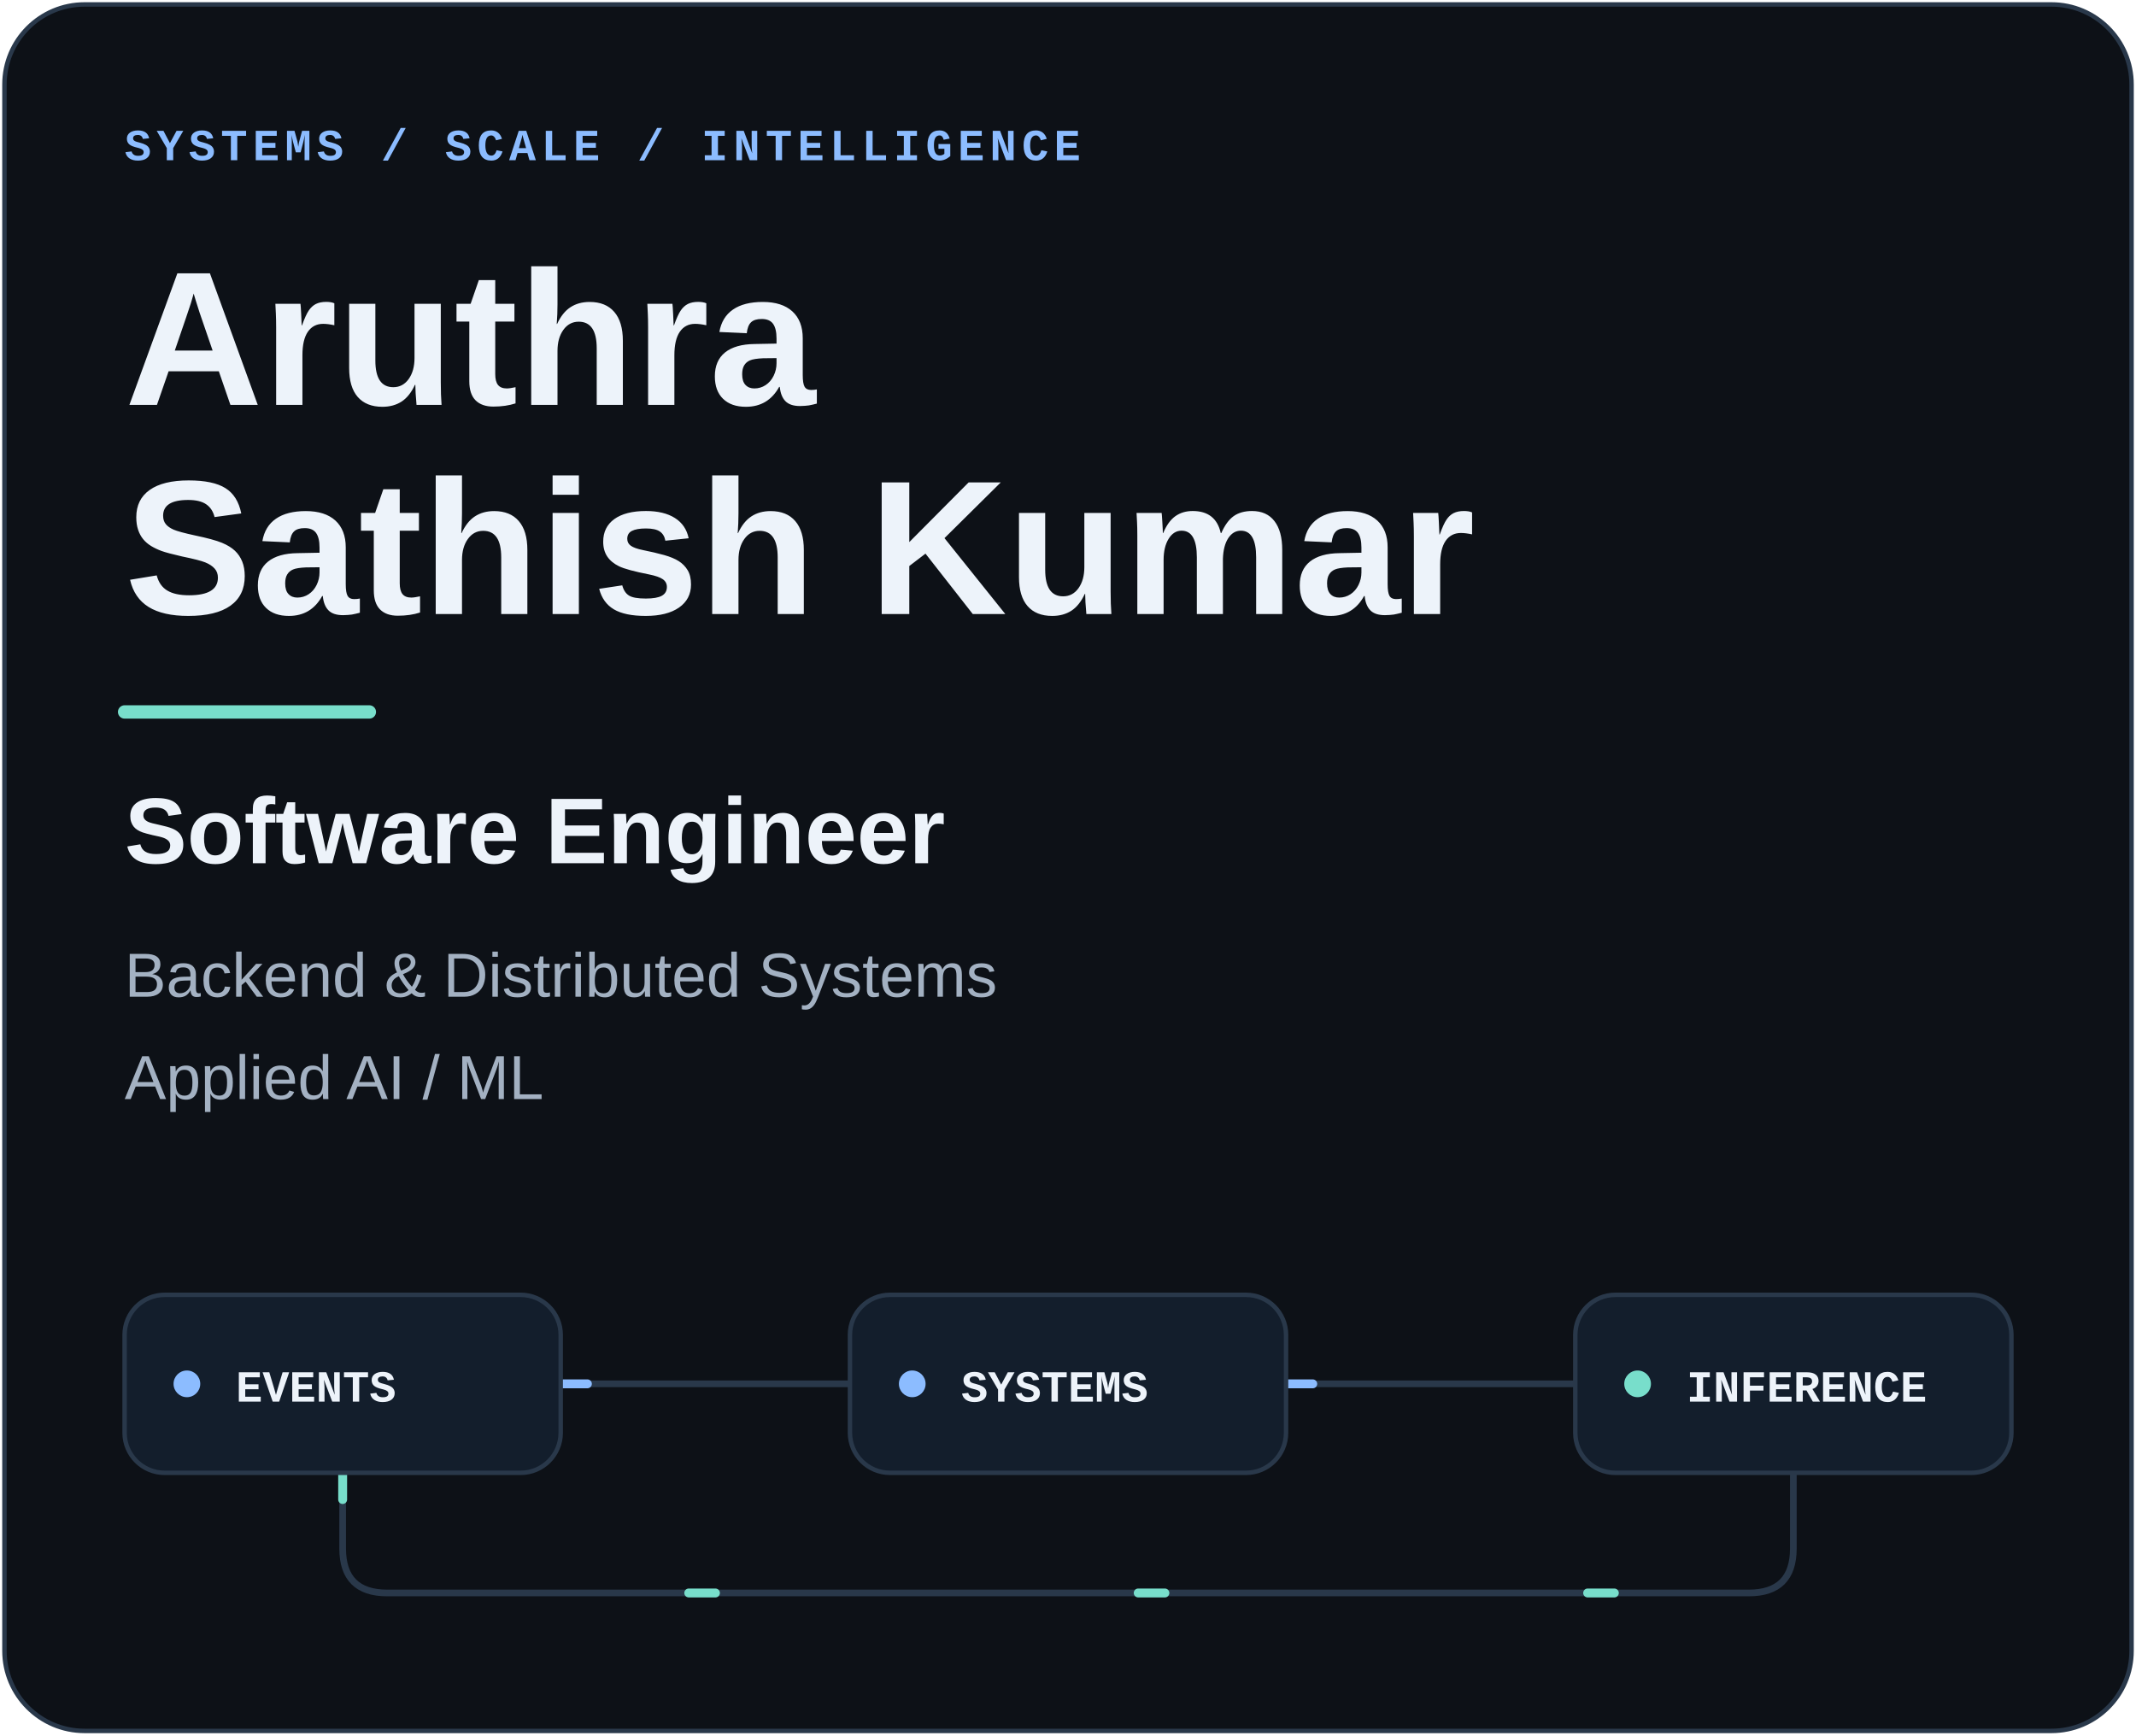
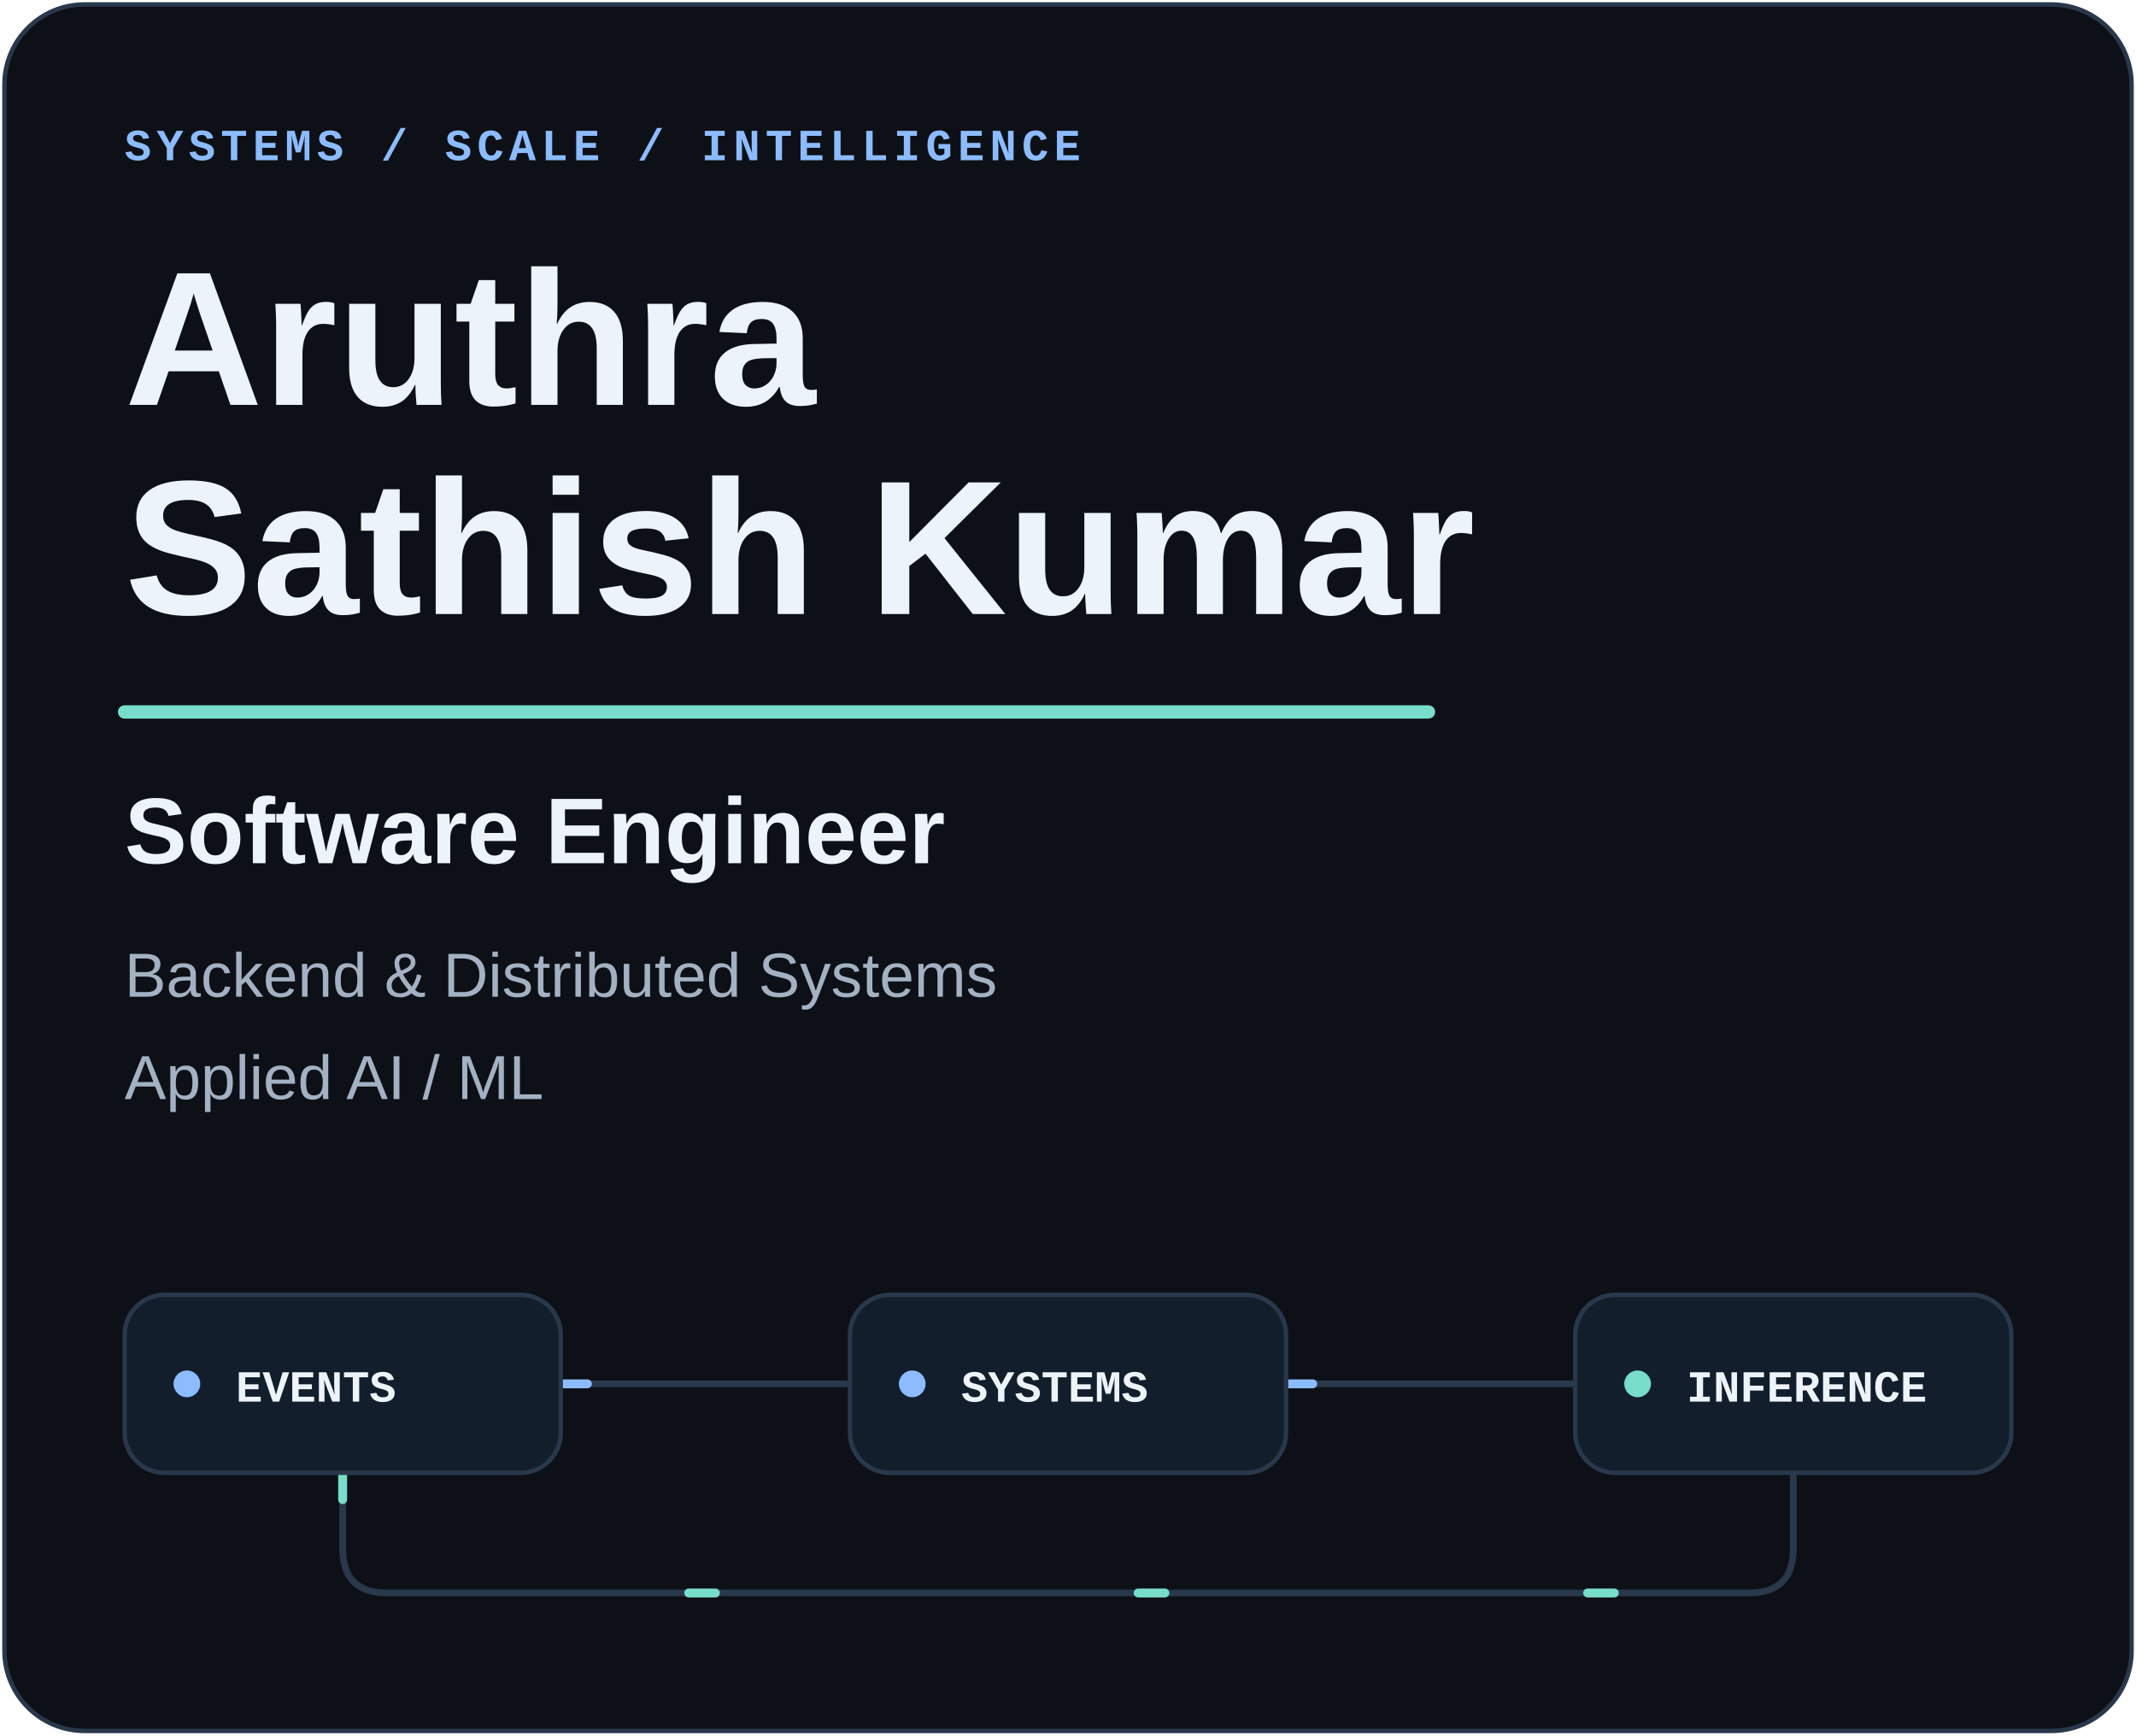
<svg xmlns="http://www.w3.org/2000/svg" viewBox="0 0 480 390" width="480" height="390" role="img" aria-labelledby="title description">
  <style>
          text {
            font-family: -apple-system, BlinkMacSystemFont,
                         "Segoe UI", Arial, sans-serif;
          }
          .mono {
            font-family: "SFMono-Regular", Consolas,
                         "Liberation Mono", monospace;
          }
          .packet {
            stroke-dasharray: 6 95;
            animation: travel 7s linear infinite;
          }
          .reverse {
            animation-direction: reverse;
            animation-delay: -3s;
          }
          @keyframes travel {
            to { stroke-dashoffset: -202; }
          }
          @media (prefers-reduced-motion: reduce) {
            .packet { animation: none; display: none; }
          }
        </style>
  <rect x="1" y="1" width="478" height="388" rx="18" fill="#0d1117" stroke="#29384a" />
  <text x="28" y="36" font-size="10" fill="#8cbcff" font-weight="600" letter-spacing="1.2" class="mono">SYSTEMS / SCALE / INTELLIGENCE</text>
  <text x="28" y="91" font-size="43" fill="#edf3fa" font-weight="700">Aruthra</text>
  <text x="28" y="138" font-size="43" fill="#edf3fa" font-weight="700">Sathish Kumar</text>
-   <path d="M28 160H83" fill="none" stroke="#78decb" stroke-width="3" stroke-linecap="round" />
+   <path d="M28 160H321" fill="none" stroke="#78decb" stroke-width="3" stroke-linecap="round" />
  <text x="28" y="194" font-size="21" fill="#edf3fa" font-weight="600">Software Engineer</text>
  <text x="28" y="224" font-size="14" fill="#a3b1c2" font-weight="400">Backend &amp; Distributed Systems</text>
  <text x="28" y="247" font-size="14" fill="#a3b1c2" font-weight="400">Applied AI / ML</text>
  <path d="M126 311H191M289 311H354" fill="none" stroke="#29384a" stroke-width="1.5" stroke-linecap="round" />
  <path d="M77 331V348Q77 358 87 358H393Q403 358 403 348V331" fill="none" stroke="#29384a" stroke-width="1.5" stroke-linecap="round" />
  <path d="M126 311H191M289 311H354" fill="none" stroke="#8cbcff" stroke-width="2" stroke-linecap="round" class="packet" />
  <path d="M77 331V348Q77 358 87 358H393Q403 358 403 348V331" fill="none" stroke="#78decb" stroke-width="2" stroke-linecap="round" class="packet reverse" />
  <rect x="28" y="291" width="98" height="40" rx="9" fill="#131e2c" stroke="#29384a" />
  <circle cx="42" cy="311" r="3" fill="#8cbcff" />
  <text x="53" y="315" font-size="10" fill="#edf3fa" font-weight="600" class="mono">EVENTS</text>
  <rect x="191" y="291" width="98" height="40" rx="9" fill="#131e2c" stroke="#29384a" />
  <circle cx="205" cy="311" r="3" fill="#8cbcff" />
  <text x="216" y="315" font-size="10" fill="#edf3fa" font-weight="600" class="mono">SYSTEMS</text>
  <rect x="354" y="291" width="98" height="40" rx="9" fill="#131e2c" stroke="#29384a" />
  <circle cx="368" cy="311" r="3" fill="#78decb" />
  <text x="379" y="315" font-size="10" fill="#edf3fa" font-weight="600" class="mono">INFERENCE</text>
</svg>
